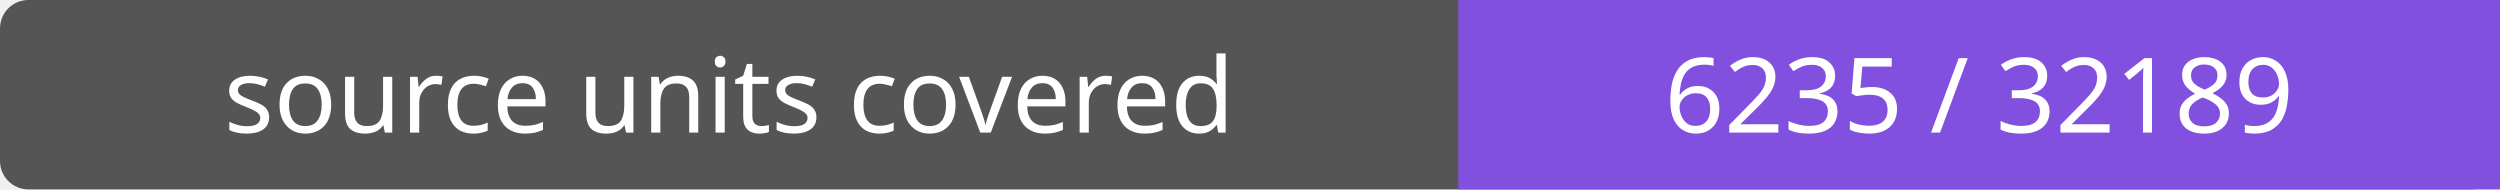
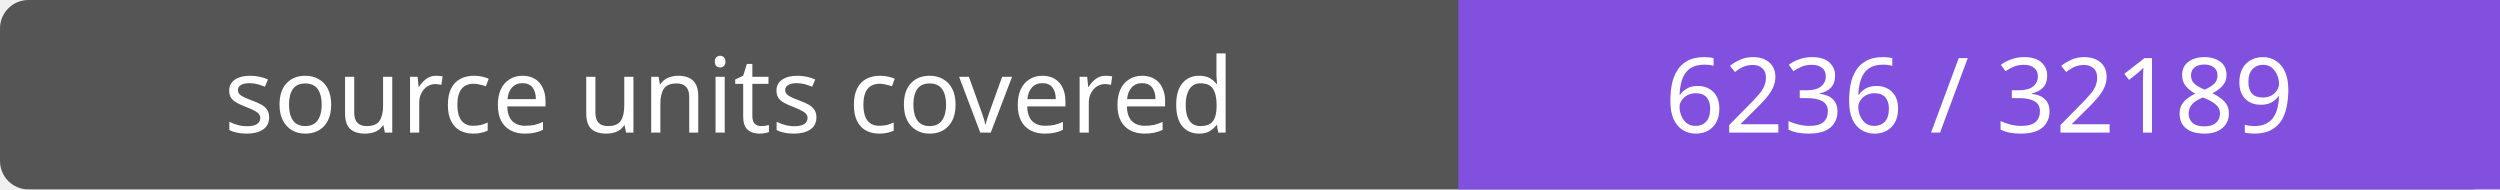
- <svg xmlns="http://www.w3.org/2000/svg" width="264" height="20" role="img" aria-label="source units covered: 6235 / 32189">
+ <svg xmlns="http://www.w3.org/2000/svg" width="264" height="20" role="img" aria-label="source units covered: 6236 / 32189">
  <rect width="264" height="20" rx="3" fill="#555" />
  <path fill="#8250df" d="M154 0h110v20H154z" />
  <g fill="#fff" text-anchor="middle" font-family="Verdana,sans-serif" font-size="11">
    <text x="77.0" y="14">source units covered</text>
-     <text x="209.0" y="14">6235 / 32189</text>
+     <text x="209.0" y="14">6236 / 32189</text>
  </g>
</svg>
